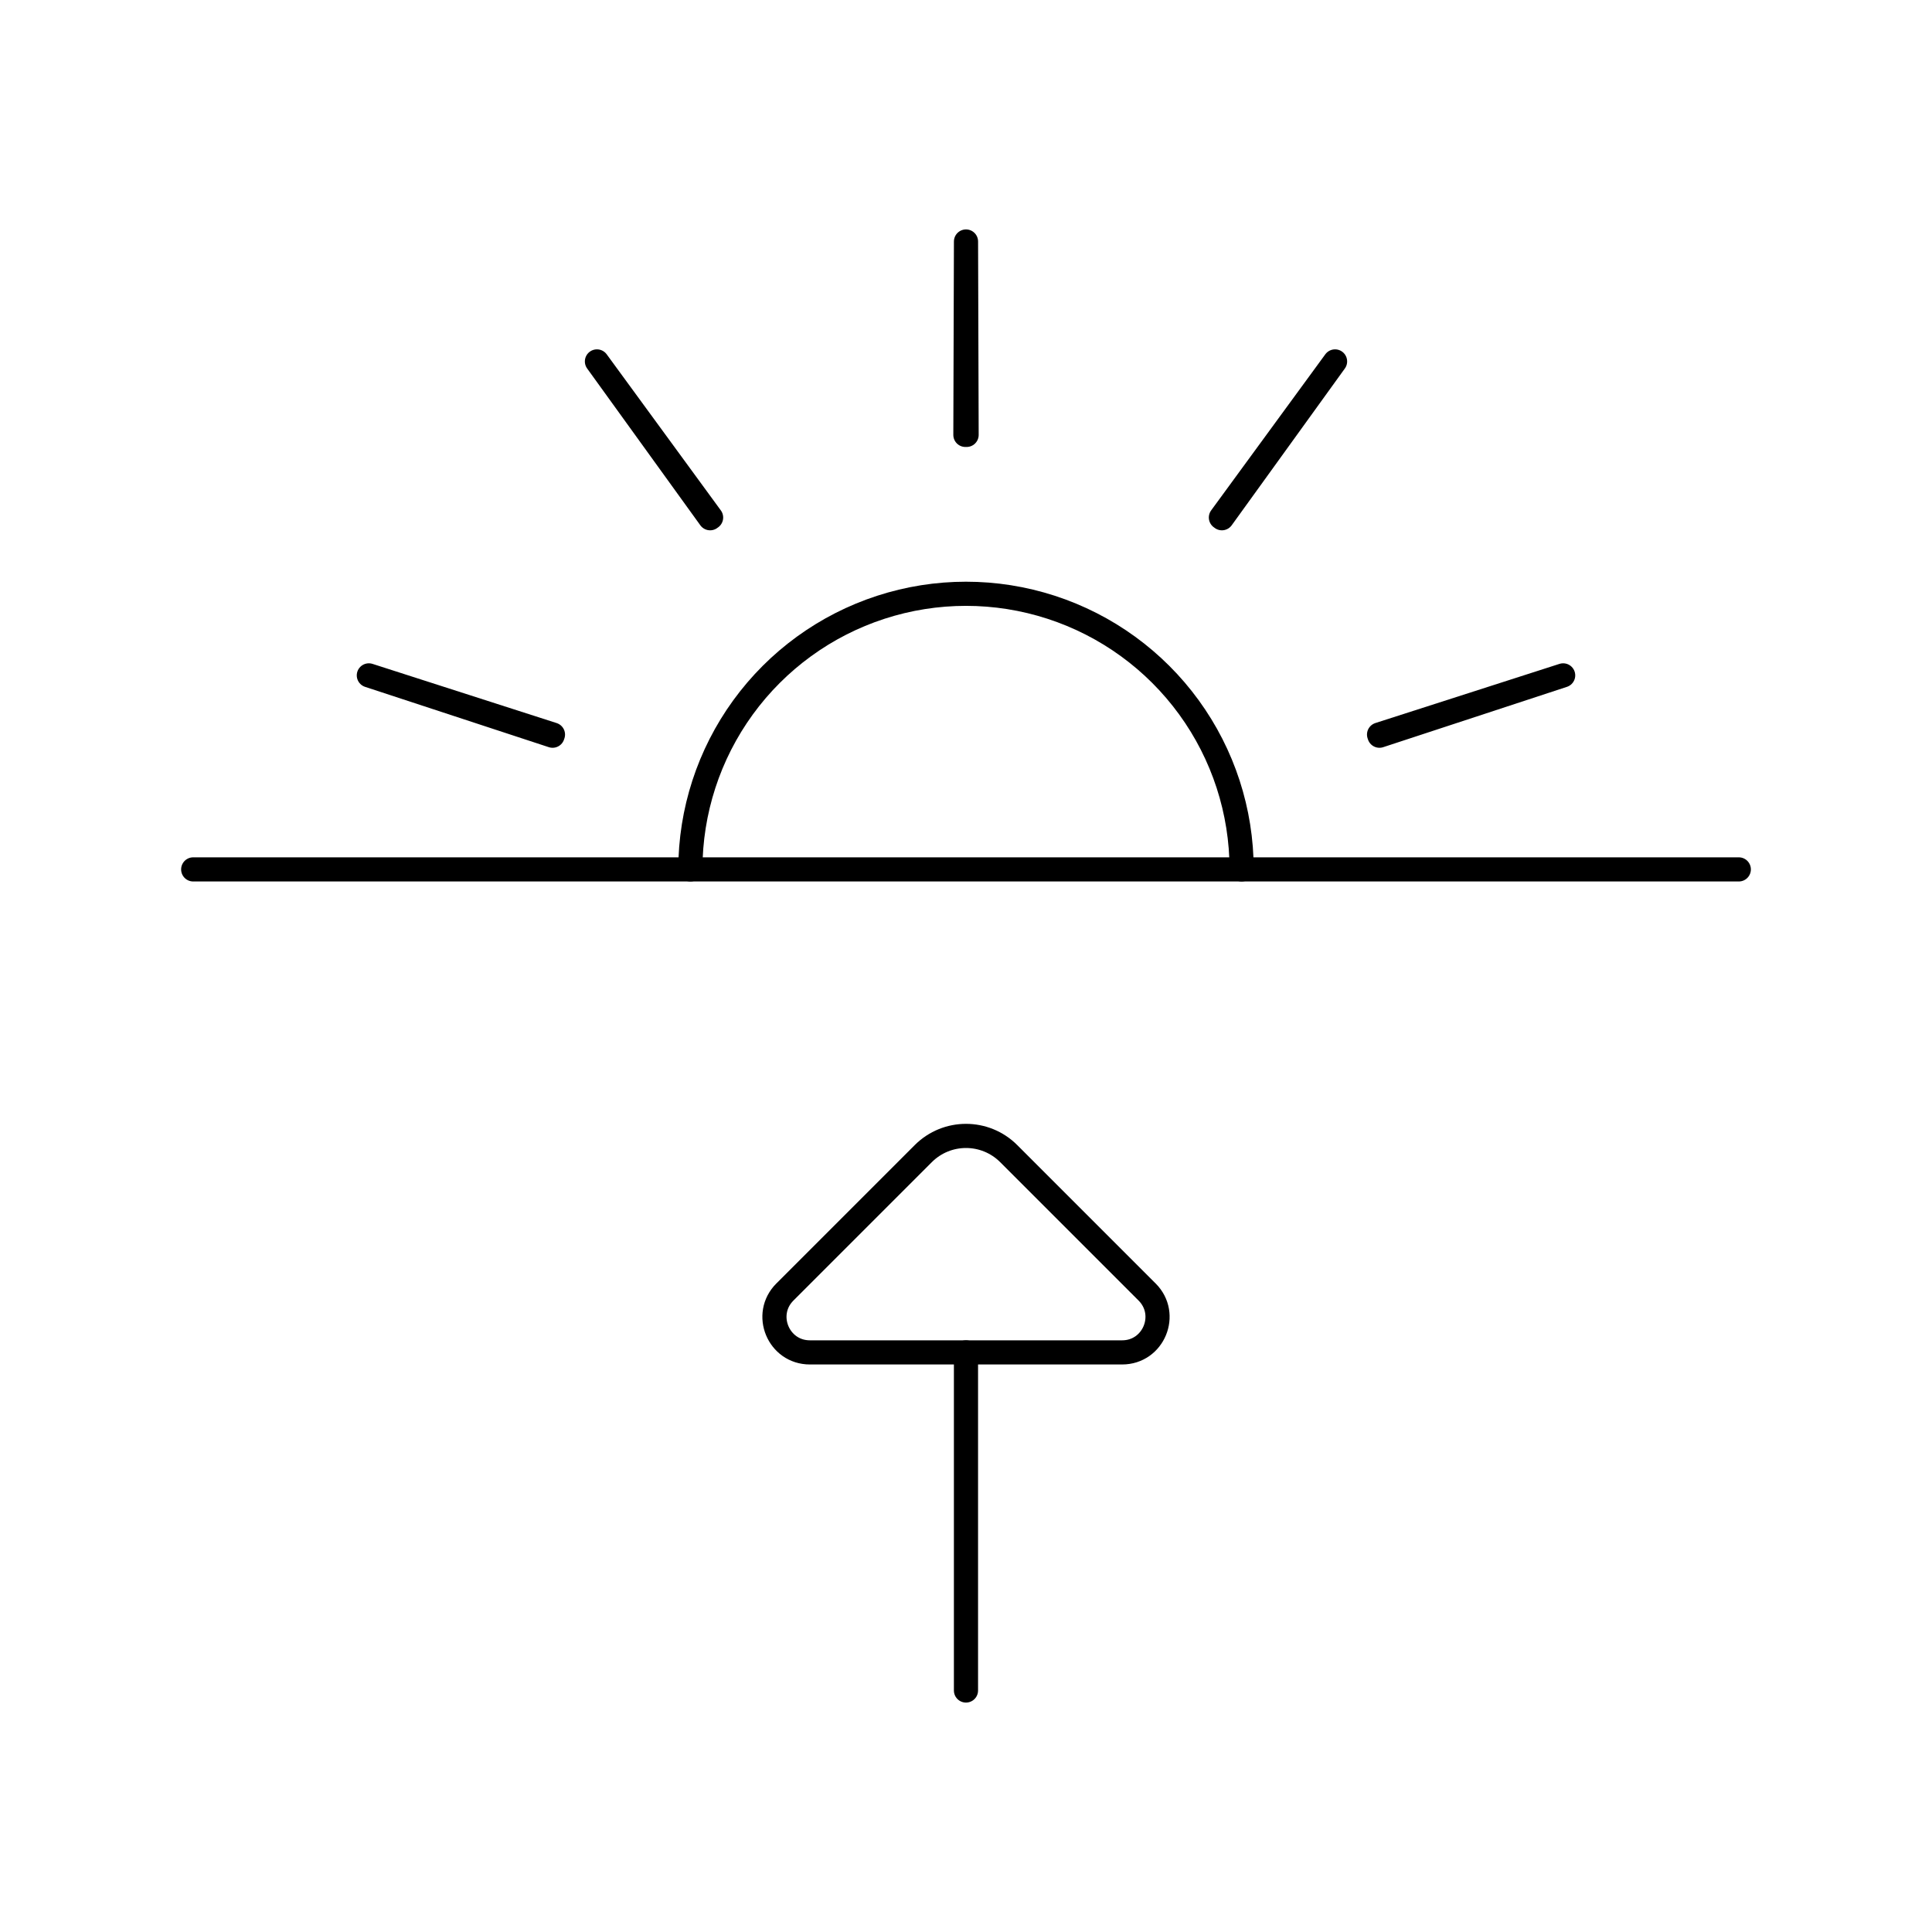
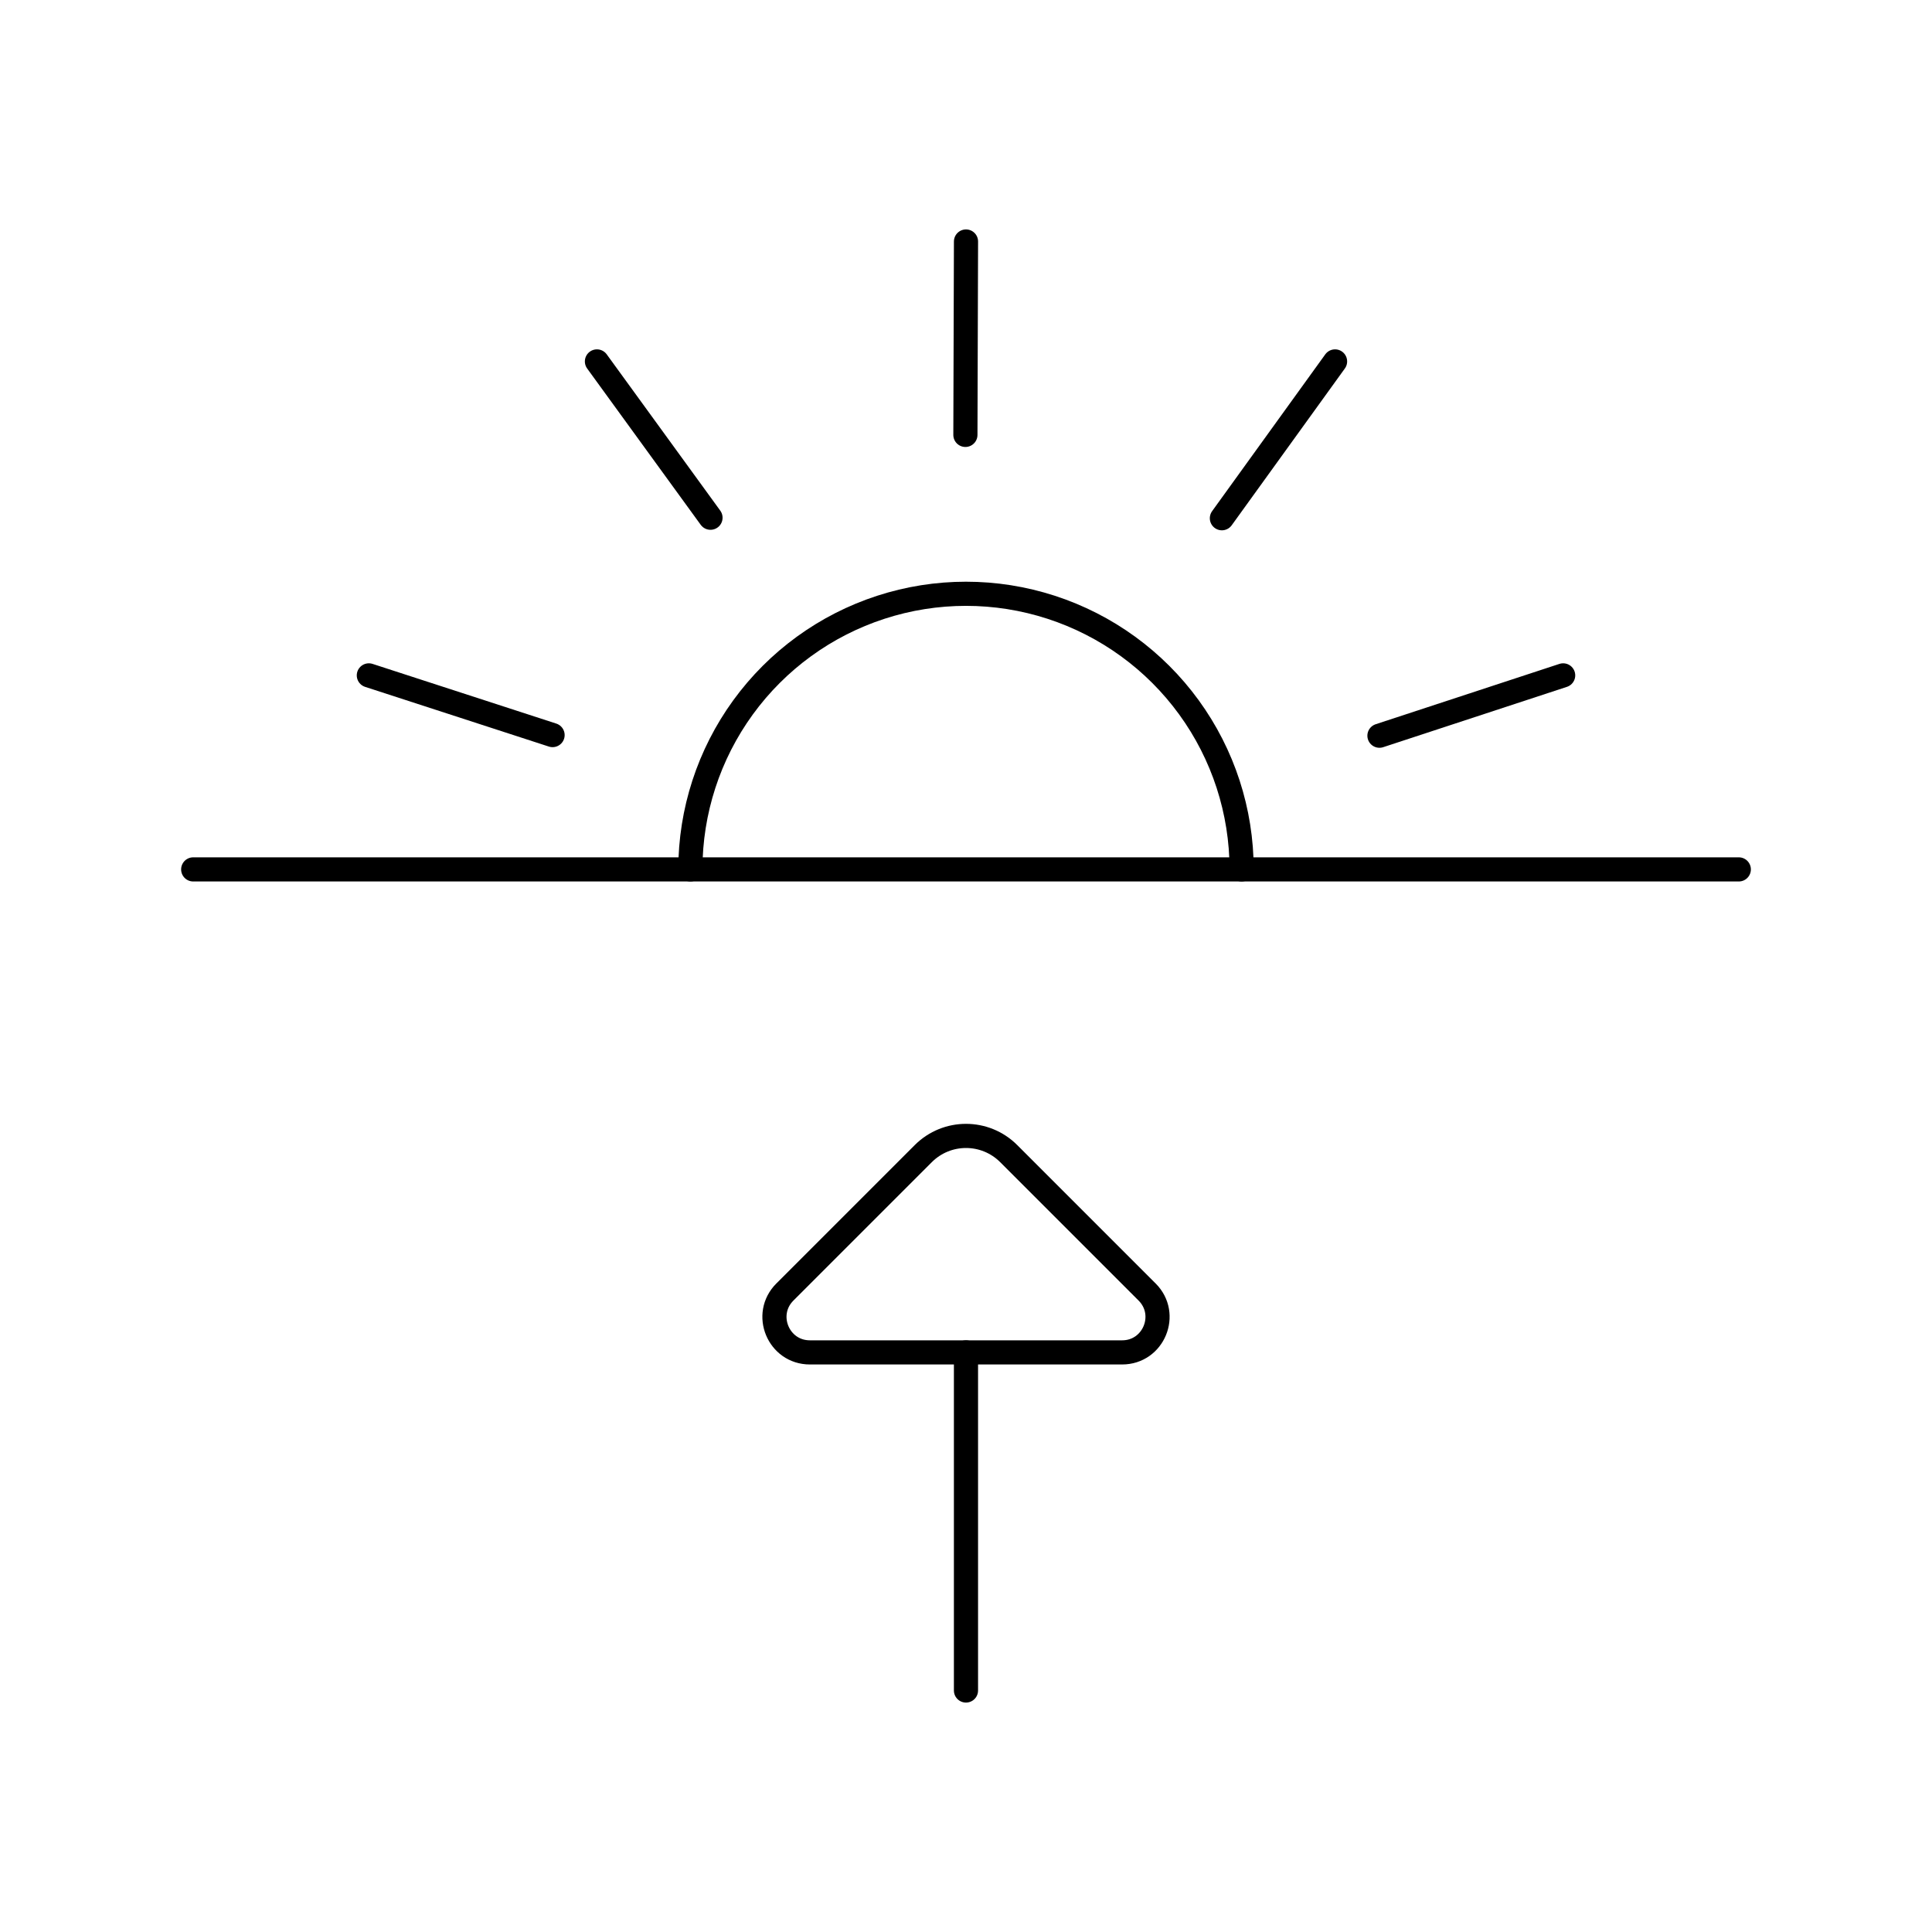
<svg viewBox="0 0 80 80" fill="none">
  <path d="M8 36H72" stroke="currentColor" stroke-linecap="round" stroke-linejoin="round" />
  <path d="M51.413 36C51.413 33.59 50.65 31.242 49.233 29.292C47.816 27.342 45.819 25.891 43.527 25.146C41.234 24.401 38.765 24.401 36.473 25.146C34.181 25.891 32.184 27.342 30.767 29.292C29.35 31.242 28.587 33.59 28.587 36" stroke="currentColor" stroke-linecap="round" stroke-linejoin="round" />
-   <path d="M40 10L40.025 18.008L40.001 18L39.975 18.008L40 10Z" stroke="currentColor" stroke-linecap="round" stroke-linejoin="round" />
-   <path d="M29.445 21.43L24.718 14.966L29.405 21.459L29.42 21.438L29.445 21.43Z" stroke="currentColor" stroke-linecap="round" stroke-linejoin="round" />
-   <path d="M22.897 30.417L15.273 27.966L22.881 30.464V30.438L22.897 30.417Z" stroke="currentColor" stroke-linecap="round" stroke-linejoin="round" />
-   <path d="M57.12 30.438V30.464L64.727 27.966L57.104 30.416L57.12 30.438Z" stroke="currentColor" stroke-linecap="round" stroke-linejoin="round" />
-   <path d="M50.596 21.459L55.282 14.966L50.555 21.429L50.581 21.438L50.596 21.459Z" stroke="currentColor" stroke-linecap="round" stroke-linejoin="round" />
  <path d="M39.999 56L39.999 70" stroke="currentColor" stroke-linecap="round" stroke-linejoin="round" />
  <path d="M46.465 56H33.535C32.231 56 31.577 54.423 32.5 53.5L38.232 47.768C39.209 46.792 40.791 46.792 41.768 47.768L47.5 53.5C48.422 54.423 47.769 56 46.465 56Z" stroke="currentColor" stroke-linecap="round" stroke-linejoin="round" />
+   <path d="M15.273 27.966L22.881 30.438" stroke="currentColor" stroke-linecap="round" stroke-linejoin="round" />
+   <path d="M24.718 14.966L29.42 21.438" stroke="currentColor" stroke-linecap="round" stroke-linejoin="round" />
+   <path d="M39.975 18.008L40 10" stroke="currentColor" stroke-linecap="round" stroke-linejoin="round" />
+   <path d="M55.282 14.966L50.596 21.459" stroke="currentColor" stroke-linecap="round" stroke-linejoin="round" />
+   <path d="M57.12 30.464L64.727 27.966" stroke="currentColor" stroke-linecap="round" stroke-linejoin="round" />
</svg>
